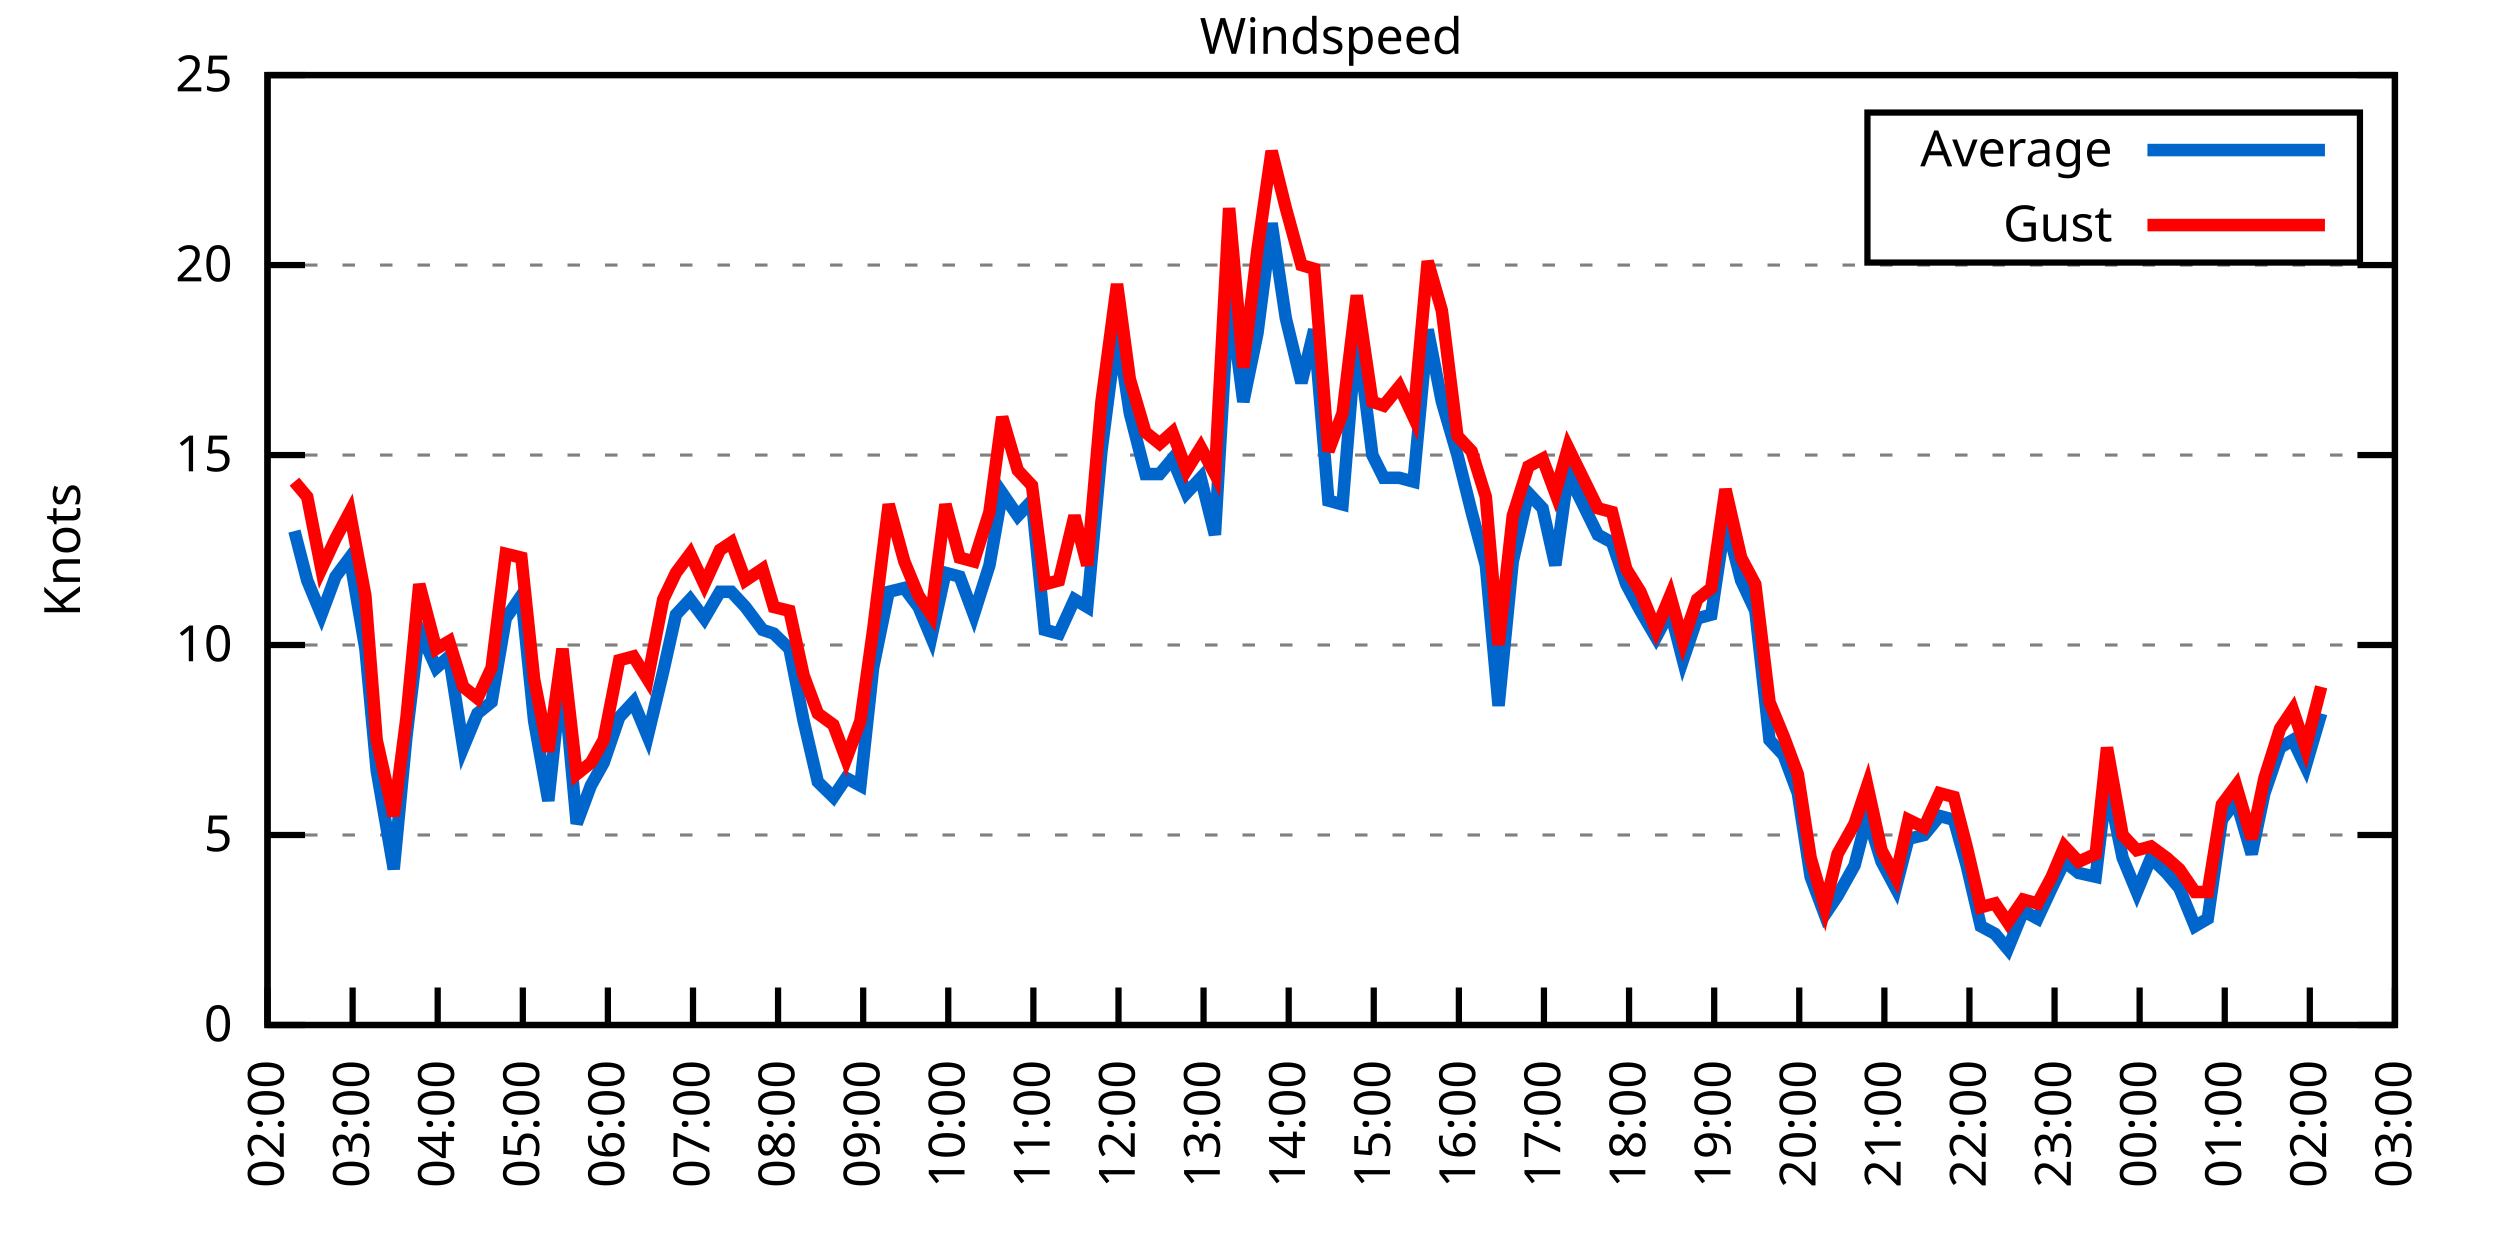
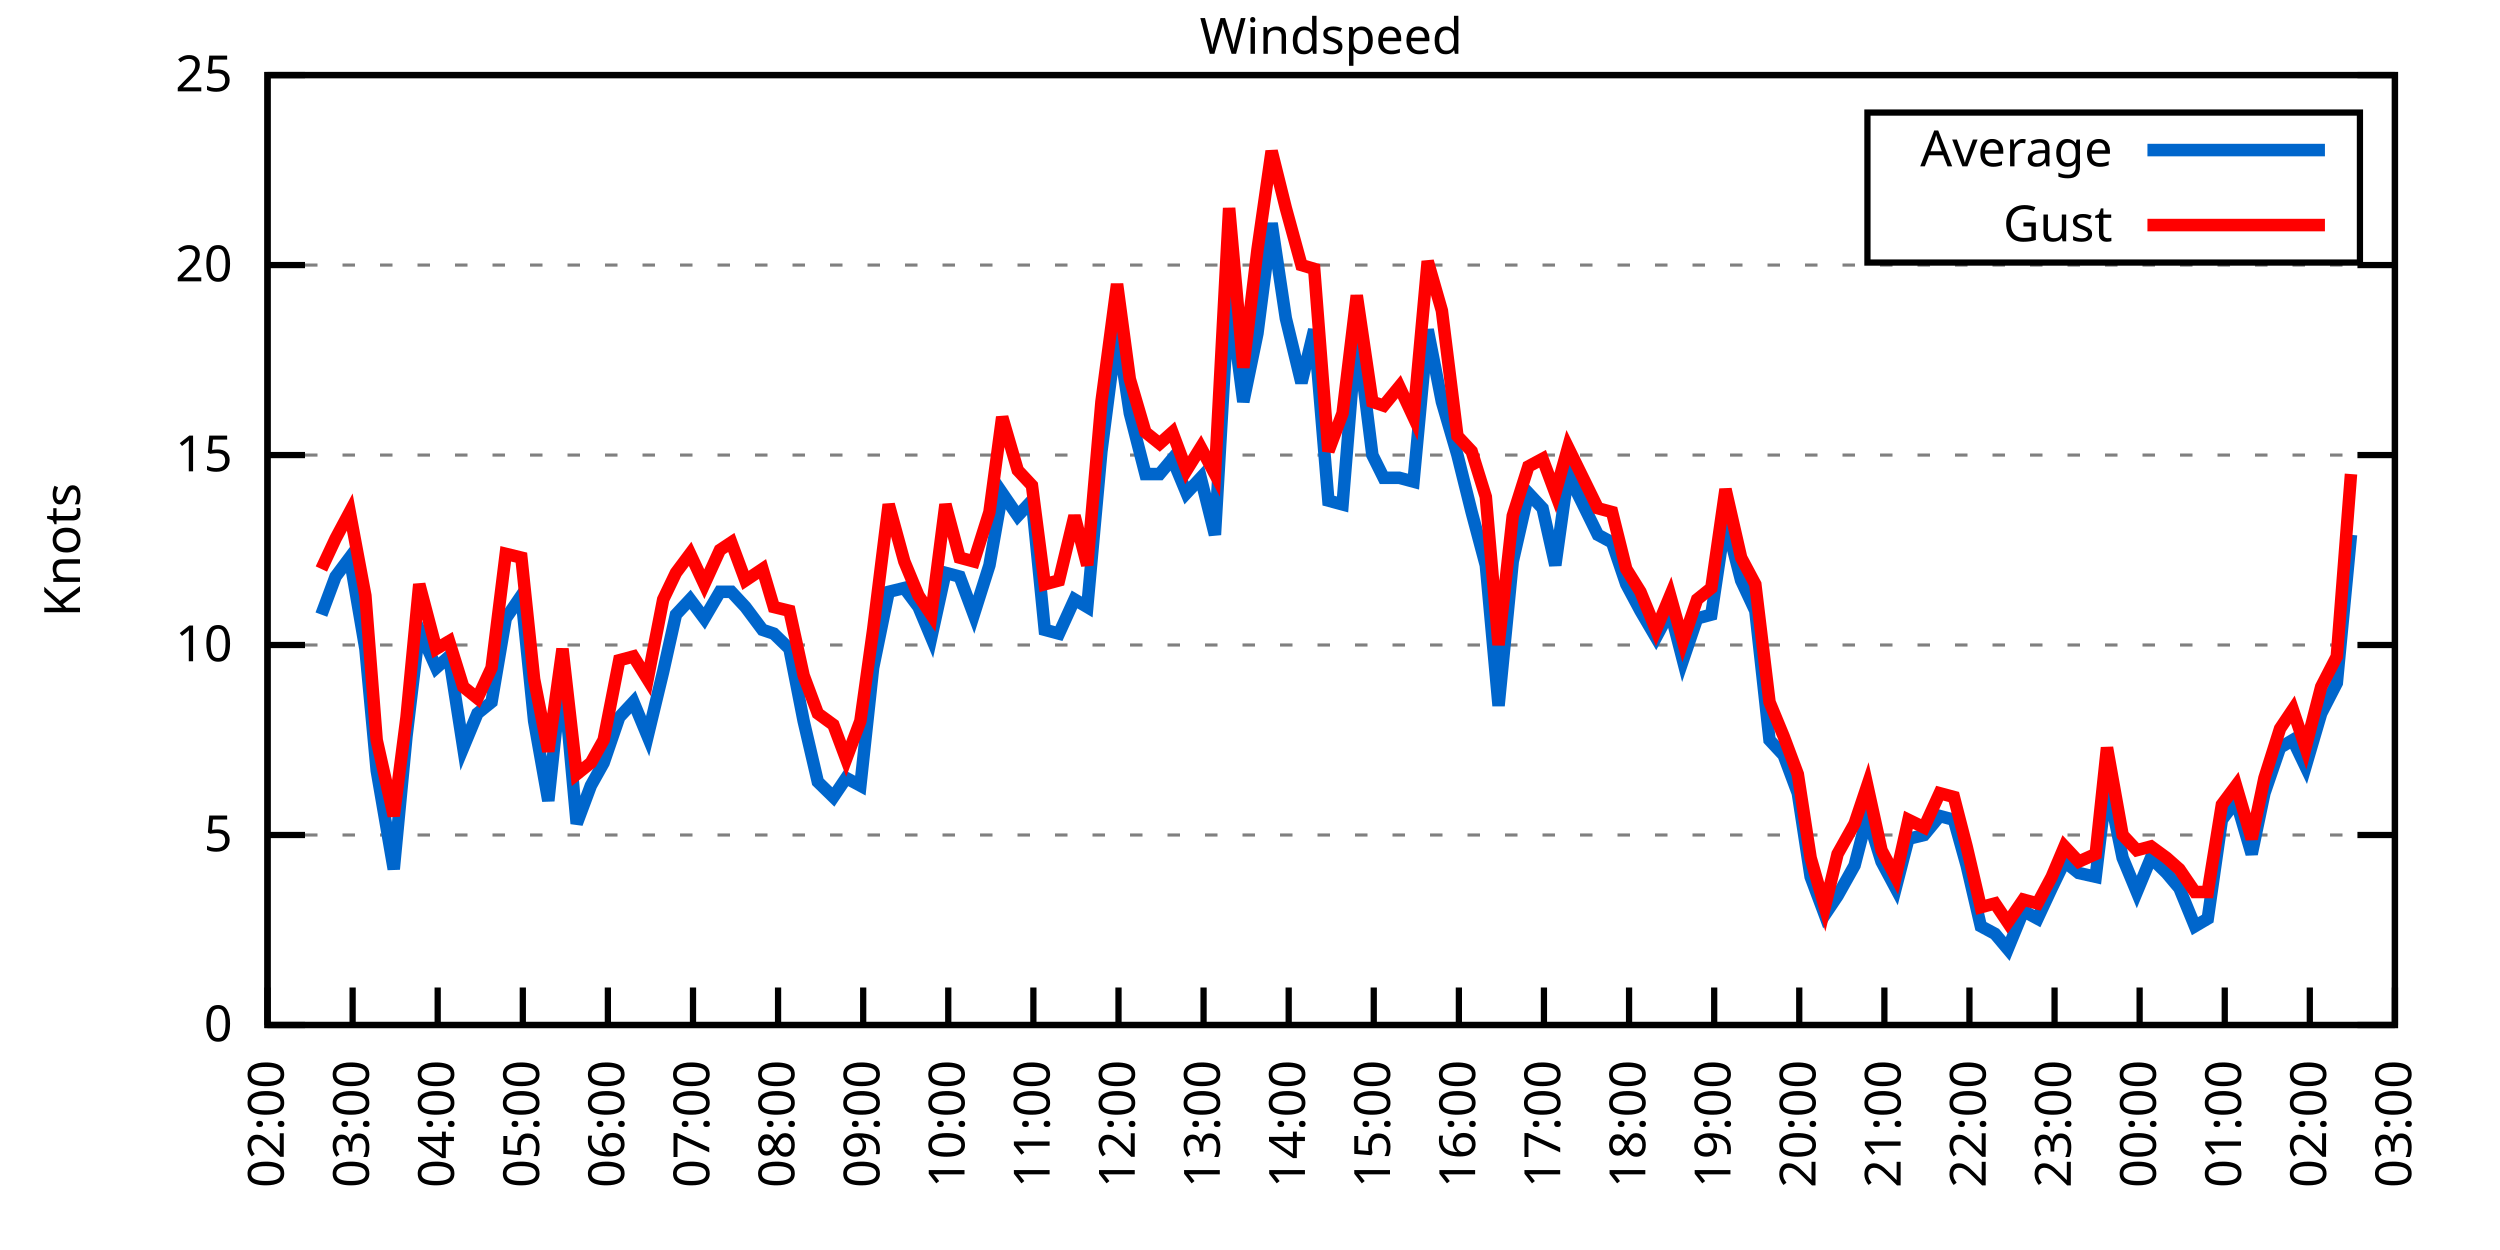
<svg xmlns="http://www.w3.org/2000/svg" xmlns:xlink="http://www.w3.org/1999/xlink" width="400" height="200" viewBox="0 0 400 200">
  <g id="gnuplot_canvas">
    <rect x="0" y="0" width="400" height="200" fill="none" />
    <defs>
      <circle id="gpDot" r="0.5" stroke-width="0.5" stroke="currentColor" />
      <path id="gpPt0" stroke-width="0.333" stroke="currentColor" d="M-1,0 h2 M0,-1 v2" />
      <path id="gpPt1" stroke-width="0.333" stroke="currentColor" d="M-1,-1 L1,1 M1,-1 L-1,1" />
      <path id="gpPt2" stroke-width="0.333" stroke="currentColor" d="M-1,0 L1,0 M0,-1 L0,1 M-1,-1 L1,1 M-1,1 L1,-1" />
      <rect id="gpPt3" stroke-width="0.333" stroke="currentColor" x="-1" y="-1" width="2" height="2" />
      <rect id="gpPt4" stroke-width="0.333" stroke="currentColor" fill="currentColor" x="-1" y="-1" width="2" height="2" />
      <circle id="gpPt5" stroke-width="0.333" stroke="currentColor" cx="0" cy="0" r="1" />
      <use xlink:href="#gpPt5" id="gpPt6" fill="currentColor" stroke="none" />
      <path id="gpPt7" stroke-width="0.333" stroke="currentColor" d="M0,-1.33 L-1.33,0.67 L1.33,0.67 z" />
      <use xlink:href="#gpPt7" id="gpPt8" fill="currentColor" stroke="none" />
      <use xlink:href="#gpPt7" id="gpPt9" stroke="currentColor" transform="rotate(180)" />
      <use xlink:href="#gpPt9" id="gpPt10" fill="currentColor" stroke="none" />
      <use xlink:href="#gpPt3" id="gpPt11" stroke="currentColor" transform="rotate(45)" />
      <use xlink:href="#gpPt11" id="gpPt12" fill="currentColor" stroke="none" />
      <path id="gpPt13" stroke-width="0.333" stroke="currentColor" d="M0,1.330 L1.265,0.411 L0.782,-1.067 L-0.782,-1.076 L-1.265,0.411 z" />
      <use xlink:href="#gpPt13" id="gpPt14" fill="currentColor" stroke="none" />
      <filter id="textbox" filterUnits="objectBoundingBox" x="0" y="0" height="1" width="1">
        <feFlood flood-color="white" flood-opacity="1" result="bgnd" />
        <feComposite in="SourceGraphic" in2="bgnd" operator="atop" />
      </filter>
      <filter id="greybox" filterUnits="objectBoundingBox" x="0" y="0" height="1" width="1">
        <feFlood flood-color="lightgrey" flood-opacity="1" result="grey" />
        <feComposite in="SourceGraphic" in2="grey" operator="atop" />
      </filter>
    </defs>
    <g fill="none" color="white" stroke="currentColor" stroke-width="1.00" stroke-linecap="butt" stroke-linejoin="miter">
</g>
    <g fill="none" color="black" stroke="currentColor" stroke-width="1.00" stroke-linecap="butt" stroke-linejoin="miter">
      <g stroke="none" shape-rendering="crispEdges">
        <polygon fill="rgb(255, 255, 255)" points="42.80,164.00 383.18,164.00 383.18,12.02 42.80,12.02 " />
      </g>
    </g>
    <g fill="none" color="black" stroke="currentColor" stroke-width="1.00" stroke-linecap="butt" stroke-linejoin="miter">
</g>
    <g fill="none" color="black" stroke="black" stroke-width="0.50" stroke-linecap="butt" stroke-linejoin="miter">
</g>
    <g fill="none" color="gray" stroke="currentColor" stroke-width="0.50" stroke-linecap="butt" stroke-linejoin="miter">
      <path stroke="gray" stroke-dasharray="2,4" class="gridline" d="M42.80,164.00 L383.19,164.00  " />
    </g>
    <g fill="none" color="gray" stroke="gray" stroke-width="1.00" stroke-linecap="butt" stroke-linejoin="miter">
</g>
    <g fill="none" color="black" stroke="currentColor" stroke-width="1.00" stroke-linecap="butt" stroke-linejoin="miter">
      <path stroke="black" d="M42.80,164.00 L48.80,164.00 M383.19,164.00 L377.19,164.00  " />
      <g transform="translate(37.20,166.60)" stroke="none" fill="black" font-family="Sans" font-size="8.00" text-anchor="end">
        <text>
          <tspan font-family="Sans"> 0</tspan>
        </text>
      </g>
    </g>
    <g fill="none" color="black" stroke="currentColor" stroke-width="1.00" stroke-linecap="butt" stroke-linejoin="miter">
</g>
    <g fill="none" color="black" stroke="black" stroke-width="0.50" stroke-linecap="butt" stroke-linejoin="miter">
</g>
    <g fill="none" color="gray" stroke="currentColor" stroke-width="0.50" stroke-linecap="butt" stroke-linejoin="miter">
      <path stroke="gray" stroke-dasharray="2,4" class="gridline" d="M42.80,133.60 L383.19,133.60  " />
    </g>
    <g fill="none" color="gray" stroke="gray" stroke-width="1.00" stroke-linecap="butt" stroke-linejoin="miter">
</g>
    <g fill="none" color="black" stroke="currentColor" stroke-width="1.00" stroke-linecap="butt" stroke-linejoin="miter">
      <path stroke="black" d="M42.80,133.60 L48.80,133.60 M383.19,133.60 L377.19,133.60  " />
      <g transform="translate(37.20,136.20)" stroke="none" fill="black" font-family="Sans" font-size="8.00" text-anchor="end">
        <text>
          <tspan font-family="Sans"> 5</tspan>
        </text>
      </g>
    </g>
    <g fill="none" color="black" stroke="currentColor" stroke-width="1.00" stroke-linecap="butt" stroke-linejoin="miter">
</g>
    <g fill="none" color="black" stroke="black" stroke-width="0.50" stroke-linecap="butt" stroke-linejoin="miter">
</g>
    <g fill="none" color="gray" stroke="currentColor" stroke-width="0.50" stroke-linecap="butt" stroke-linejoin="miter">
      <path stroke="gray" stroke-dasharray="2,4" class="gridline" d="M42.80,103.20 L383.19,103.20  " />
    </g>
    <g fill="none" color="gray" stroke="gray" stroke-width="1.00" stroke-linecap="butt" stroke-linejoin="miter">
</g>
    <g fill="none" color="black" stroke="currentColor" stroke-width="1.00" stroke-linecap="butt" stroke-linejoin="miter">
      <path stroke="black" d="M42.80,103.20 L48.80,103.20 M383.19,103.20 L377.19,103.20  " />
      <g transform="translate(37.20,105.80)" stroke="none" fill="black" font-family="Sans" font-size="8.00" text-anchor="end">
        <text>
          <tspan font-family="Sans"> 10</tspan>
        </text>
      </g>
    </g>
    <g fill="none" color="black" stroke="currentColor" stroke-width="1.00" stroke-linecap="butt" stroke-linejoin="miter">
</g>
    <g fill="none" color="black" stroke="black" stroke-width="0.50" stroke-linecap="butt" stroke-linejoin="miter">
</g>
    <g fill="none" color="gray" stroke="currentColor" stroke-width="0.50" stroke-linecap="butt" stroke-linejoin="miter">
      <path stroke="gray" stroke-dasharray="2,4" class="gridline" d="M42.80,72.81 L383.19,72.81  " />
    </g>
    <g fill="none" color="gray" stroke="gray" stroke-width="1.00" stroke-linecap="butt" stroke-linejoin="miter">
</g>
    <g fill="none" color="black" stroke="currentColor" stroke-width="1.00" stroke-linecap="butt" stroke-linejoin="miter">
      <path stroke="black" d="M42.80,72.81 L48.80,72.81 M383.19,72.81 L377.19,72.81  " />
      <g transform="translate(37.20,75.41)" stroke="none" fill="black" font-family="Sans" font-size="8.00" text-anchor="end">
        <text>
          <tspan font-family="Sans"> 15</tspan>
        </text>
      </g>
    </g>
    <g fill="none" color="black" stroke="currentColor" stroke-width="1.00" stroke-linecap="butt" stroke-linejoin="miter">
</g>
    <g fill="none" color="black" stroke="black" stroke-width="0.50" stroke-linecap="butt" stroke-linejoin="miter">
</g>
    <g fill="none" color="gray" stroke="currentColor" stroke-width="0.50" stroke-linecap="butt" stroke-linejoin="miter">
      <path stroke="gray" stroke-dasharray="2,4" class="gridline" d="M42.80,42.41 L383.19,42.41  " />
    </g>
    <g fill="none" color="gray" stroke="gray" stroke-width="1.00" stroke-linecap="butt" stroke-linejoin="miter">
</g>
    <g fill="none" color="black" stroke="currentColor" stroke-width="1.00" stroke-linecap="butt" stroke-linejoin="miter">
      <path stroke="black" d="M42.80,42.41 L48.80,42.41 M383.19,42.41 L377.19,42.41  " />
      <g transform="translate(37.20,45.01)" stroke="none" fill="black" font-family="Sans" font-size="8.00" text-anchor="end">
        <text>
          <tspan font-family="Sans"> 20</tspan>
        </text>
      </g>
    </g>
    <g fill="none" color="black" stroke="currentColor" stroke-width="1.00" stroke-linecap="butt" stroke-linejoin="miter">
</g>
    <g fill="none" color="black" stroke="black" stroke-width="0.50" stroke-linecap="butt" stroke-linejoin="miter">
</g>
    <g fill="none" color="gray" stroke="currentColor" stroke-width="0.50" stroke-linecap="butt" stroke-linejoin="miter">
      <path stroke="gray" stroke-dasharray="2,4" class="gridline" d="M42.80,12.01 L383.19,12.01  " />
    </g>
    <g fill="none" color="gray" stroke="gray" stroke-width="1.00" stroke-linecap="butt" stroke-linejoin="miter">
</g>
    <g fill="none" color="black" stroke="currentColor" stroke-width="1.00" stroke-linecap="butt" stroke-linejoin="miter">
      <path stroke="black" d="M42.80,12.01 L48.80,12.01 M383.19,12.01 L377.19,12.01  " />
      <g transform="translate(37.20,14.61)" stroke="none" fill="black" font-family="Sans" font-size="8.00" text-anchor="end">
        <text>
          <tspan font-family="Sans"> 25</tspan>
        </text>
      </g>
    </g>
    <g fill="none" color="black" stroke="currentColor" stroke-width="1.00" stroke-linecap="butt" stroke-linejoin="miter">
      <path stroke="black" d="M42.80,164.00 L42.80,158.00  " />
      <g transform="translate(45.40,169.60) rotate(270.00)" stroke="none" fill="black" font-family="Sans" font-size="8.00" text-anchor="end">
        <text>
          <tspan font-family="Sans">02:00</tspan>
        </text>
      </g>
    </g>
    <g fill="none" color="black" stroke="currentColor" stroke-width="1.00" stroke-linecap="butt" stroke-linejoin="miter">
      <path stroke="black" d="M56.42,164.00 L56.42,158.00  " />
      <g transform="translate(59.02,169.60) rotate(270.00)" stroke="none" fill="black" font-family="Sans" font-size="8.00" text-anchor="end">
        <text>
          <tspan font-family="Sans">03:00</tspan>
        </text>
      </g>
    </g>
    <g fill="none" color="black" stroke="currentColor" stroke-width="1.00" stroke-linecap="butt" stroke-linejoin="miter">
      <path stroke="black" d="M70.03,164.00 L70.03,158.00  " />
      <g transform="translate(72.63,169.60) rotate(270.00)" stroke="none" fill="black" font-family="Sans" font-size="8.00" text-anchor="end">
        <text>
          <tspan font-family="Sans">04:00</tspan>
        </text>
      </g>
    </g>
    <g fill="none" color="black" stroke="currentColor" stroke-width="1.00" stroke-linecap="butt" stroke-linejoin="miter">
      <path stroke="black" d="M83.65,164.00 L83.65,158.00  " />
      <g transform="translate(86.25,169.60) rotate(270.00)" stroke="none" fill="black" font-family="Sans" font-size="8.00" text-anchor="end">
        <text>
          <tspan font-family="Sans">05:00</tspan>
        </text>
      </g>
    </g>
    <g fill="none" color="black" stroke="currentColor" stroke-width="1.00" stroke-linecap="butt" stroke-linejoin="miter">
      <path stroke="black" d="M97.26,164.00 L97.26,158.00  " />
      <g transform="translate(99.86,169.60) rotate(270.00)" stroke="none" fill="black" font-family="Sans" font-size="8.00" text-anchor="end">
        <text>
          <tspan font-family="Sans">06:00</tspan>
        </text>
      </g>
    </g>
    <g fill="none" color="black" stroke="currentColor" stroke-width="1.00" stroke-linecap="butt" stroke-linejoin="miter">
      <path stroke="black" d="M110.88,164.00 L110.88,158.00  " />
      <g transform="translate(113.48,169.60) rotate(270.00)" stroke="none" fill="black" font-family="Sans" font-size="8.00" text-anchor="end">
        <text>
          <tspan font-family="Sans">07:00</tspan>
        </text>
      </g>
    </g>
    <g fill="none" color="black" stroke="currentColor" stroke-width="1.00" stroke-linecap="butt" stroke-linejoin="miter">
      <path stroke="black" d="M124.49,164.00 L124.49,158.00  " />
      <g transform="translate(127.09,169.60) rotate(270.00)" stroke="none" fill="black" font-family="Sans" font-size="8.00" text-anchor="end">
        <text>
          <tspan font-family="Sans">08:00</tspan>
        </text>
      </g>
    </g>
    <g fill="none" color="black" stroke="currentColor" stroke-width="1.00" stroke-linecap="butt" stroke-linejoin="miter">
      <path stroke="black" d="M138.11,164.00 L138.11,158.00  " />
      <g transform="translate(140.71,169.60) rotate(270.00)" stroke="none" fill="black" font-family="Sans" font-size="8.00" text-anchor="end">
        <text>
          <tspan font-family="Sans">09:00</tspan>
        </text>
      </g>
    </g>
    <g fill="none" color="black" stroke="currentColor" stroke-width="1.00" stroke-linecap="butt" stroke-linejoin="miter">
      <path stroke="black" d="M151.72,164.00 L151.72,158.00  " />
      <g transform="translate(154.32,169.60) rotate(270.00)" stroke="none" fill="black" font-family="Sans" font-size="8.00" text-anchor="end">
        <text>
          <tspan font-family="Sans">10:00</tspan>
        </text>
      </g>
    </g>
    <g fill="none" color="black" stroke="currentColor" stroke-width="1.00" stroke-linecap="butt" stroke-linejoin="miter">
      <path stroke="black" d="M165.34,164.00 L165.34,158.00  " />
      <g transform="translate(167.94,169.60) rotate(270.00)" stroke="none" fill="black" font-family="Sans" font-size="8.00" text-anchor="end">
        <text>
          <tspan font-family="Sans">11:00</tspan>
        </text>
      </g>
    </g>
    <g fill="none" color="black" stroke="currentColor" stroke-width="1.00" stroke-linecap="butt" stroke-linejoin="miter">
      <path stroke="black" d="M178.96,164.00 L178.96,158.00  " />
      <g transform="translate(181.56,169.60) rotate(270.00)" stroke="none" fill="black" font-family="Sans" font-size="8.00" text-anchor="end">
        <text>
          <tspan font-family="Sans">12:00</tspan>
        </text>
      </g>
    </g>
    <g fill="none" color="black" stroke="currentColor" stroke-width="1.00" stroke-linecap="butt" stroke-linejoin="miter">
      <path stroke="black" d="M192.57,164.00 L192.57,158.00  " />
      <g transform="translate(195.17,169.60) rotate(270.00)" stroke="none" fill="black" font-family="Sans" font-size="8.00" text-anchor="end">
        <text>
          <tspan font-family="Sans">13:00</tspan>
        </text>
      </g>
    </g>
    <g fill="none" color="black" stroke="currentColor" stroke-width="1.00" stroke-linecap="butt" stroke-linejoin="miter">
      <path stroke="black" d="M206.19,164.00 L206.19,158.00  " />
      <g transform="translate(208.79,169.60) rotate(270.00)" stroke="none" fill="black" font-family="Sans" font-size="8.00" text-anchor="end">
        <text>
          <tspan font-family="Sans">14:00</tspan>
        </text>
      </g>
    </g>
    <g fill="none" color="black" stroke="currentColor" stroke-width="1.00" stroke-linecap="butt" stroke-linejoin="miter">
      <path stroke="black" d="M219.80,164.00 L219.80,158.00  " />
      <g transform="translate(222.40,169.60) rotate(270.00)" stroke="none" fill="black" font-family="Sans" font-size="8.00" text-anchor="end">
        <text>
          <tspan font-family="Sans">15:00</tspan>
        </text>
      </g>
    </g>
    <g fill="none" color="black" stroke="currentColor" stroke-width="1.00" stroke-linecap="butt" stroke-linejoin="miter">
      <path stroke="black" d="M233.42,164.00 L233.42,158.00  " />
      <g transform="translate(236.02,169.60) rotate(270.00)" stroke="none" fill="black" font-family="Sans" font-size="8.00" text-anchor="end">
        <text>
          <tspan font-family="Sans">16:00</tspan>
        </text>
      </g>
    </g>
    <g fill="none" color="black" stroke="currentColor" stroke-width="1.00" stroke-linecap="butt" stroke-linejoin="miter">
      <path stroke="black" d="M247.03,164.00 L247.03,158.00  " />
      <g transform="translate(249.63,169.60) rotate(270.00)" stroke="none" fill="black" font-family="Sans" font-size="8.00" text-anchor="end">
        <text>
          <tspan font-family="Sans">17:00</tspan>
        </text>
      </g>
    </g>
    <g fill="none" color="black" stroke="currentColor" stroke-width="1.00" stroke-linecap="butt" stroke-linejoin="miter">
      <path stroke="black" d="M260.65,164.00 L260.65,158.00  " />
      <g transform="translate(263.25,169.60) rotate(270.00)" stroke="none" fill="black" font-family="Sans" font-size="8.00" text-anchor="end">
        <text>
          <tspan font-family="Sans">18:00</tspan>
        </text>
      </g>
    </g>
    <g fill="none" color="black" stroke="currentColor" stroke-width="1.00" stroke-linecap="butt" stroke-linejoin="miter">
      <path stroke="black" d="M274.27,164.00 L274.27,158.00  " />
      <g transform="translate(276.87,169.60) rotate(270.00)" stroke="none" fill="black" font-family="Sans" font-size="8.00" text-anchor="end">
        <text>
          <tspan font-family="Sans">19:00</tspan>
        </text>
      </g>
    </g>
    <g fill="none" color="black" stroke="currentColor" stroke-width="1.00" stroke-linecap="butt" stroke-linejoin="miter">
      <path stroke="black" d="M287.88,164.00 L287.88,158.00  " />
      <g transform="translate(290.48,169.60) rotate(270.00)" stroke="none" fill="black" font-family="Sans" font-size="8.00" text-anchor="end">
        <text>
          <tspan font-family="Sans">20:00</tspan>
        </text>
      </g>
    </g>
    <g fill="none" color="black" stroke="currentColor" stroke-width="1.00" stroke-linecap="butt" stroke-linejoin="miter">
      <path stroke="black" d="M301.50,164.00 L301.50,158.00  " />
      <g transform="translate(304.10,169.60) rotate(270.00)" stroke="none" fill="black" font-family="Sans" font-size="8.00" text-anchor="end">
        <text>
          <tspan font-family="Sans">21:00</tspan>
        </text>
      </g>
    </g>
    <g fill="none" color="black" stroke="currentColor" stroke-width="1.00" stroke-linecap="butt" stroke-linejoin="miter">
      <path stroke="black" d="M315.11,164.00 L315.11,158.00  " />
      <g transform="translate(317.71,169.60) rotate(270.00)" stroke="none" fill="black" font-family="Sans" font-size="8.00" text-anchor="end">
        <text>
          <tspan font-family="Sans">22:00</tspan>
        </text>
      </g>
    </g>
    <g fill="none" color="black" stroke="currentColor" stroke-width="1.00" stroke-linecap="butt" stroke-linejoin="miter">
      <path stroke="black" d="M328.73,164.00 L328.73,158.00  " />
      <g transform="translate(331.33,169.60) rotate(270.00)" stroke="none" fill="black" font-family="Sans" font-size="8.00" text-anchor="end">
        <text>
          <tspan font-family="Sans">23:00</tspan>
        </text>
      </g>
    </g>
    <g fill="none" color="black" stroke="currentColor" stroke-width="1.00" stroke-linecap="butt" stroke-linejoin="miter">
      <path stroke="black" d="M342.34,164.00 L342.34,158.00  " />
      <g transform="translate(344.94,169.60) rotate(270.00)" stroke="none" fill="black" font-family="Sans" font-size="8.00" text-anchor="end">
        <text>
          <tspan font-family="Sans">00:00</tspan>
        </text>
      </g>
    </g>
    <g fill="none" color="black" stroke="currentColor" stroke-width="1.00" stroke-linecap="butt" stroke-linejoin="miter">
      <path stroke="black" d="M355.96,164.00 L355.96,158.00  " />
      <g transform="translate(358.56,169.60) rotate(270.00)" stroke="none" fill="black" font-family="Sans" font-size="8.00" text-anchor="end">
        <text>
          <tspan font-family="Sans">01:00</tspan>
        </text>
      </g>
    </g>
    <g fill="none" color="black" stroke="currentColor" stroke-width="1.00" stroke-linecap="butt" stroke-linejoin="miter">
      <path stroke="black" d="M369.57,164.00 L369.57,158.00  " />
      <g transform="translate(372.17,169.60) rotate(270.00)" stroke="none" fill="black" font-family="Sans" font-size="8.00" text-anchor="end">
        <text>
          <tspan font-family="Sans">02:00</tspan>
        </text>
      </g>
    </g>
    <g fill="none" color="black" stroke="currentColor" stroke-width="1.00" stroke-linecap="butt" stroke-linejoin="miter">
      <path stroke="black" d="M383.19,164.00 L383.19,158.00  " />
      <g transform="translate(385.79,169.60) rotate(270.00)" stroke="none" fill="black" font-family="Sans" font-size="8.00" text-anchor="end">
        <text>
          <tspan font-family="Sans">03:00</tspan>
        </text>
      </g>
    </g>
    <g fill="none" color="black" stroke="currentColor" stroke-width="1.00" stroke-linecap="butt" stroke-linejoin="miter">
</g>
    <g fill="none" color="black" stroke="currentColor" stroke-width="1.00" stroke-linecap="butt" stroke-linejoin="miter">
      <path stroke="black" d="M42.80,12.01 L42.80,164.00 L383.19,164.00 L383.19,12.01 L42.80,12.01 Z  " />
    </g>
    <g fill="none" color="black" stroke="currentColor" stroke-width="1.00" stroke-linecap="butt" stroke-linejoin="miter">
</g>
    <g fill="none" color="black" stroke="currentColor" stroke-width="1.00" stroke-linecap="butt" stroke-linejoin="miter">
      <path stroke="black" d="M298.79,42.01 L298.79,18.01 L377.59,18.01 L377.59,42.01 L298.79,42.01 Z  " />
    </g>
    <g id="Windspeed_plot_1">
      <g fill="none" color="white" stroke="black" stroke-width="2.00" stroke-linecap="butt" stroke-linejoin="miter">
</g>
      <g fill="none" color="black" stroke="currentColor" stroke-width="2.00" stroke-linecap="butt" stroke-linejoin="miter">
        <g transform="translate(337.99,26.61)" stroke="none" fill="black" font-family="Sans" font-size="8.00" text-anchor="end">
          <text>
            <tspan font-family="Sans">Average</tspan>
          </text>
        </g>
      </g>
      <g fill="none" color="black" stroke="currentColor" stroke-width="2.00" stroke-linecap="butt" stroke-linejoin="miter">
-         <path stroke="rgb(  0, 102, 204)" d="M343.59,24.01 L371.99,24.01 M47.11,84.97 L49.15,92.87 L51.42,98.34 L53.69,92.26 L55.96,89.22 L58.46,103.81   L60.27,123.27 L63.00,139.07 L65.04,117.80 L67.08,100.77 L69.80,106.85 L71.85,105.03 L74.12,119.62 L76.39,114.15   L78.65,112.32 L80.92,98.95 L83.42,95.30 L85.46,115.36 L87.73,128.13 L90.00,106.85 L92.27,131.78 L94.54,125.70   L96.58,122.05 L99.08,114.76 L101.35,112.32 L103.62,117.80 L106.11,107.46 L108.15,98.34 L110.42,95.91 L112.69,98.95   L115.19,94.69 L117.01,94.69 L119.27,97.12 L122.00,100.77 L123.81,101.38 L126.31,103.81 L128.58,115.36 L130.85,125.09   L133.34,127.52 L135.39,124.48 L137.66,125.70 L139.70,106.85 L142.19,94.69 L144.69,94.08 L146.96,97.12 L149.00,101.99   L151.27,91.65 L153.54,92.26 L155.81,98.34 L158.31,90.44 L160.35,78.89 L162.84,82.53 L165.11,80.10 L167.16,100.77   L169.43,101.38 L171.92,95.91 L173.96,97.12 L176.23,72.20 L178.73,52.74 L180.77,66.12 L183.27,75.85 L185.54,75.85   L187.58,73.41 L189.85,78.89 L192.12,76.45 L194.39,85.57 L196.66,46.66 L198.93,64.29 L201.19,53.35 L203.46,35.72   L205.73,50.92 L208.23,61.25 L210.27,52.74 L212.54,80.10 L214.81,80.71 L217.08,52.74 L219.58,72.81 L221.39,76.45   L223.89,76.45 L226.16,77.06 L228.43,52.74 L230.70,64.29 L233.19,72.81 L235.46,81.93 L237.73,90.44 L239.77,112.93   L242.04,89.83 L244.54,78.89 L246.81,81.32 L248.85,90.44 L250.89,75.85 L255.66,85.57 L257.93,86.79 L260.20,93.48   L262.47,97.73 L264.96,101.99 L267.23,97.73 L269.27,105.64 L271.54,98.95 L273.81,98.34 L276.08,83.14 L278.58,92.87   L280.85,97.73 L283.12,118.40 L285.38,120.83 L287.65,126.91 L289.70,140.29 L291.97,146.37 L294.01,143.33 L296.73,138.47   L298.77,130.56 L301.04,137.86 L303.31,142.11 L305.35,134.21 L307.85,133.60 L310.35,130.56 L312.62,131.17 L314.66,138.47   L316.93,148.19 L319.20,149.41 L321.24,151.84 L323.74,145.76 L326.00,146.98 L328.27,142.11 L330.32,137.86 L332.59,139.68   L335.31,140.29 L337.12,125.09 L339.62,137.25 L341.89,142.72 L344.16,137.25 L346.65,139.68 L348.70,142.11 L351.19,148.19   L353.24,146.98 L355.50,131.17 L357.77,128.13 L360.27,136.64 L362.31,126.91 L364.81,119.62 L366.85,118.40 L368.89,122.66   L371.39,114.15  " />
+         <path stroke="rgb(  0, 102, 204)" d="M343.59,24.01 L371.99,24.01 M51.42,98.34 L53.69,92.26 L55.96,89.22 L58.46,103.81 L60.27,123.27 L63.00,139.07   L65.04,117.80 L67.08,100.77 L69.80,106.85 L71.85,105.03 L74.12,119.62 L76.39,114.15 L78.65,112.32 L80.92,98.95   L83.42,95.30 L85.46,115.36 L87.73,128.13 L90.00,106.85 L92.27,131.78 L94.54,125.70 L96.58,122.05 L99.08,114.76   L101.35,112.32 L103.62,117.80 L106.11,107.46 L108.15,98.34 L110.42,95.91 L112.69,98.95 L115.19,94.69 L117.01,94.69   L119.27,97.12 L122.00,100.77 L123.81,101.38 L126.31,103.81 L128.58,115.36 L130.85,125.09 L133.34,127.52 L135.39,124.48   L137.66,125.70 L139.70,106.85 L142.19,94.69 L144.69,94.08 L146.96,97.12 L149.00,101.99 L151.27,91.65 L153.54,92.26   L155.81,98.34 L158.31,90.44 L160.35,78.89 L162.84,82.53 L165.11,80.10 L167.16,100.77 L169.43,101.38 L171.92,95.91   L173.96,97.12 L176.23,72.20 L178.73,52.74 L180.77,66.12 L183.27,75.85 L185.54,75.85 L187.58,73.41 L189.85,78.89   L192.12,76.45 L194.39,85.57 L196.66,46.66 L198.93,64.29 L201.19,53.35 L203.46,35.72 L205.73,50.92 L208.23,61.25   L210.27,52.74 L212.54,80.10 L214.81,80.71 L217.08,52.74 L219.58,72.81 L221.39,76.45 L223.89,76.45 L226.16,77.06   L228.43,52.74 L230.70,64.29 L233.19,72.81 L235.46,81.93 L237.73,90.44 L239.77,112.93 L242.04,89.83 L244.54,78.89   L246.81,81.32 L248.85,90.44 L250.89,75.85 L255.66,85.57 L257.93,86.79 L260.20,93.48 L262.47,97.73 L264.96,101.99   L267.23,97.73 L269.27,105.64 L271.54,98.95 L273.81,98.34 L276.08,83.14 L278.58,92.87 L280.85,97.73 L283.12,118.40   L285.38,120.83 L287.65,126.91 L289.70,140.29 L291.97,146.37 L294.01,143.33 L296.73,138.47 L298.77,130.56 L301.04,137.86   L303.31,142.11 L305.35,134.21 L307.85,133.60 L310.35,130.56 L312.62,131.17 L314.66,138.47 L316.93,148.19 L319.20,149.41   L321.24,151.84 L323.74,145.76 L326.00,146.98 L328.27,142.11 L330.32,137.86 L332.59,139.68 L335.31,140.29 L337.12,125.09   L339.62,137.25 L341.89,142.72 L344.16,137.25 L346.65,139.68 L348.70,142.11 L351.19,148.19 L353.24,146.98 L355.50,131.17   L357.77,128.13 L360.27,136.64 L362.31,126.91 L364.81,119.62 L366.85,118.40 L368.89,122.66 L371.39,114.15 L373.89,109.28   L376.16,85.57  " />
      </g>
    </g>
    <g id="Windspeed_plot_2">
      <g fill="none" color="black" stroke="currentColor" stroke-width="2.00" stroke-linecap="butt" stroke-linejoin="miter">
        <g transform="translate(337.99,38.61)" stroke="none" fill="black" font-family="Sans" font-size="8.00" text-anchor="end">
          <text>
            <tspan font-family="Sans">Gust</tspan>
          </text>
        </g>
      </g>
      <g fill="none" color="black" stroke="currentColor" stroke-width="2.00" stroke-linecap="butt" stroke-linejoin="miter">
-         <path stroke="rgb(255,   0,   0)" d="M343.59,36.01 L371.99,36.01 M47.11,77.06 L49.15,79.49 L51.42,91.04 L53.69,86.18 L55.96,81.93 L58.46,95.30   L60.27,118.40 L63.00,130.56 L65.04,114.76 L67.08,93.48 L69.80,103.81 L71.85,102.60 L74.12,109.89 L76.39,111.72   L78.65,106.85 L80.92,88.61 L83.42,89.22 L85.46,108.68 L87.73,120.23 L90.00,103.81 L92.27,123.87 L94.54,122.05   L96.58,118.40 L99.08,105.64 L101.35,105.03 L103.62,108.68 L106.11,95.91 L108.15,91.65 L110.42,88.61 L112.69,93.48   L115.19,88.00 L117.01,86.79 L119.27,92.87 L122.00,91.04 L123.81,97.12 L126.31,97.73 L128.58,108.07 L130.85,114.15   L133.34,115.97 L135.39,121.44 L137.66,115.36 L139.70,100.77 L142.19,80.71 L144.69,89.83 L146.96,95.30 L149.00,98.34   L151.27,80.71 L153.54,89.22 L155.81,89.83 L158.31,81.93 L160.35,66.73 L162.84,75.24 L165.11,77.67 L167.16,93.48   L169.43,92.87 L171.92,82.53 L173.96,90.44 L176.23,64.29 L178.73,45.45 L180.77,60.65 L183.27,69.16 L185.54,70.98   L187.58,69.16 L189.85,75.24 L192.12,71.59 L194.39,75.85 L196.66,33.29 L198.93,58.82 L201.19,39.98 L203.46,24.17   L205.73,33.29 L208.23,42.41 L210.27,43.02 L212.54,72.20 L214.81,66.12 L217.08,47.27 L219.58,64.29 L221.39,64.90   L223.89,61.86 L226.16,66.73 L228.43,41.80 L230.70,49.70 L233.19,69.77 L235.46,72.20 L237.73,79.49 L239.77,103.20   L242.04,82.53 L244.54,74.63 L246.81,73.41 L248.85,78.89 L250.89,71.59 L255.66,81.32 L257.93,81.93 L260.20,91.04   L262.47,94.69 L264.96,100.77 L267.23,95.30 L269.27,102.60 L271.54,95.91 L273.81,94.08 L276.08,78.28 L278.58,89.22   L280.85,93.48 L283.12,112.32 L285.38,117.80 L287.65,123.87 L289.70,137.25 L291.97,145.15 L294.01,136.64 L296.73,131.78   L298.77,125.70 L301.04,136.03 L303.31,140.29 L305.35,131.17 L307.85,132.39 L310.35,126.91 L312.62,127.52 L314.66,135.43   L316.93,145.15 L319.20,144.55 L321.24,147.59 L323.74,143.94 L326.00,144.55 L328.27,140.29 L330.32,135.43 L332.59,137.86   L335.31,136.64 L337.12,119.62 L339.62,133.60 L341.89,136.03 L344.16,135.43 L346.65,137.25 L348.70,139.07 L351.19,142.72   L353.24,142.72 L355.50,128.74 L357.77,125.70 L360.27,134.21 L362.31,124.48 L364.81,116.58 L366.85,113.54 L368.89,119.62   L371.39,109.89  " />
+         <path stroke="rgb(255,   0,   0)" d="M343.59,36.01 L371.99,36.01 M51.42,91.04 L53.69,86.18 L55.96,81.93 L58.46,95.30 L60.27,118.40 L63.00,130.56   L65.04,114.76 L67.08,93.48 L69.80,103.81 L71.85,102.60 L74.12,109.89 L76.39,111.72 L78.65,106.85 L80.92,88.61   L83.42,89.22 L85.46,108.68 L87.73,120.23 L90.00,103.81 L92.27,123.87 L94.54,122.05 L96.58,118.40 L99.08,105.64   L101.35,105.03 L103.62,108.68 L106.11,95.91 L108.15,91.65 L110.42,88.61 L112.69,93.48 L115.19,88.00 L117.01,86.79   L119.27,92.87 L122.00,91.04 L123.81,97.12 L126.31,97.73 L128.58,108.07 L130.85,114.15 L133.34,115.97 L135.39,121.44   L137.66,115.36 L139.70,100.77 L142.19,80.71 L144.69,89.83 L146.96,95.30 L149.00,98.34 L151.27,80.71 L153.54,89.22   L155.81,89.83 L158.31,81.93 L160.35,66.73 L162.84,75.24 L165.11,77.67 L167.16,93.48 L169.43,92.87 L171.92,82.53   L173.96,90.44 L176.23,64.29 L178.73,45.45 L180.77,60.65 L183.27,69.16 L185.54,70.98 L187.58,69.16 L189.85,75.24   L192.12,71.59 L194.39,75.85 L196.66,33.29 L198.93,58.82 L201.19,39.98 L203.46,24.17 L205.73,33.29 L208.23,42.41   L210.27,43.02 L212.54,72.20 L214.81,66.12 L217.08,47.27 L219.58,64.29 L221.39,64.90 L223.89,61.86 L226.16,66.73   L228.43,41.80 L230.70,49.70 L233.19,69.77 L235.46,72.20 L237.73,79.49 L239.77,103.20 L242.04,82.53 L244.54,74.63   L246.81,73.41 L248.85,78.89 L250.89,71.59 L255.66,81.32 L257.93,81.93 L260.20,91.04 L262.47,94.69 L264.96,100.77   L267.23,95.30 L269.27,102.60 L271.54,95.91 L273.81,94.08 L276.08,78.28 L278.58,89.22 L280.85,93.48 L283.12,112.32   L285.38,117.80 L287.65,123.87 L289.70,137.25 L291.97,145.15 L294.01,136.64 L296.73,131.78 L298.77,125.70 L301.04,136.03   L303.31,140.29 L305.35,131.17 L307.85,132.39 L310.35,126.91 L312.62,127.52 L314.66,135.43 L316.93,145.15 L319.20,144.55   L321.24,147.59 L323.74,143.94 L326.00,144.55 L328.27,140.29 L330.32,135.43 L332.59,137.86 L335.31,136.64 L337.12,119.62   L339.62,133.60 L341.89,136.03 L344.16,135.43 L346.65,137.25 L348.70,139.07 L351.19,142.72 L353.24,142.72 L355.50,128.74   L357.77,125.70 L360.27,134.21 L362.31,124.48 L364.81,116.58 L366.85,113.54 L368.89,119.62 L371.39,109.89 L373.89,105.03   L376.16,75.85  " />
      </g>
    </g>
    <g fill="none" color="black" stroke="currentColor" stroke-width="2.00" stroke-linecap="butt" stroke-linejoin="miter">
</g>
    <g fill="none" color="black" stroke="black" stroke-width="1.00" stroke-linecap="butt" stroke-linejoin="miter">
</g>
    <g fill="none" color="black" stroke="currentColor" stroke-width="1.00" stroke-linecap="butt" stroke-linejoin="miter">
      <path stroke="black" d="M42.80,12.01 L42.80,164.00 L383.19,164.00 L383.19,12.01 L42.80,12.01 Z  " />
      <g transform="translate(12.80,88.01) rotate(270.00)" stroke="none" fill="black" font-family="Sans" font-size="8.00" text-anchor="middle">
        <text>
          <tspan font-family="Sans">Knots</tspan>
        </text>
      </g>
    </g>
    <g fill="none" color="black" stroke="currentColor" stroke-width="1.00" stroke-linecap="butt" stroke-linejoin="miter">
</g>
    <g fill="none" color="black" stroke="currentColor" stroke-width="1.00" stroke-linecap="butt" stroke-linejoin="miter">
      <g transform="translate(212.99,8.61)" stroke="none" fill="black" font-family="Sans" font-size="8.00" text-anchor="middle">
        <text>
          <tspan font-family="Sans">Windspeed</tspan>
        </text>
      </g>
    </g>
    <g fill="none" color="black" stroke="currentColor" stroke-width="1.00" stroke-linecap="butt" stroke-linejoin="miter">
</g>
  </g>
</svg>
